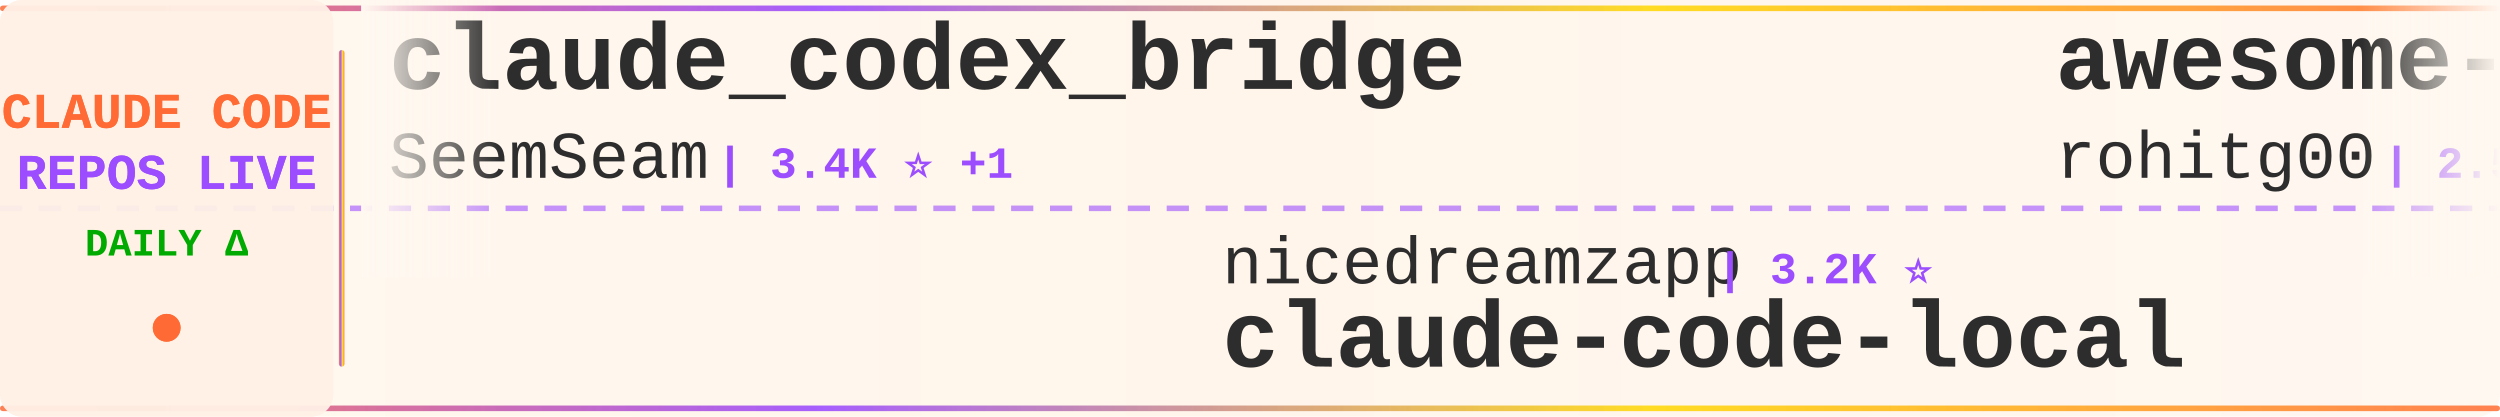
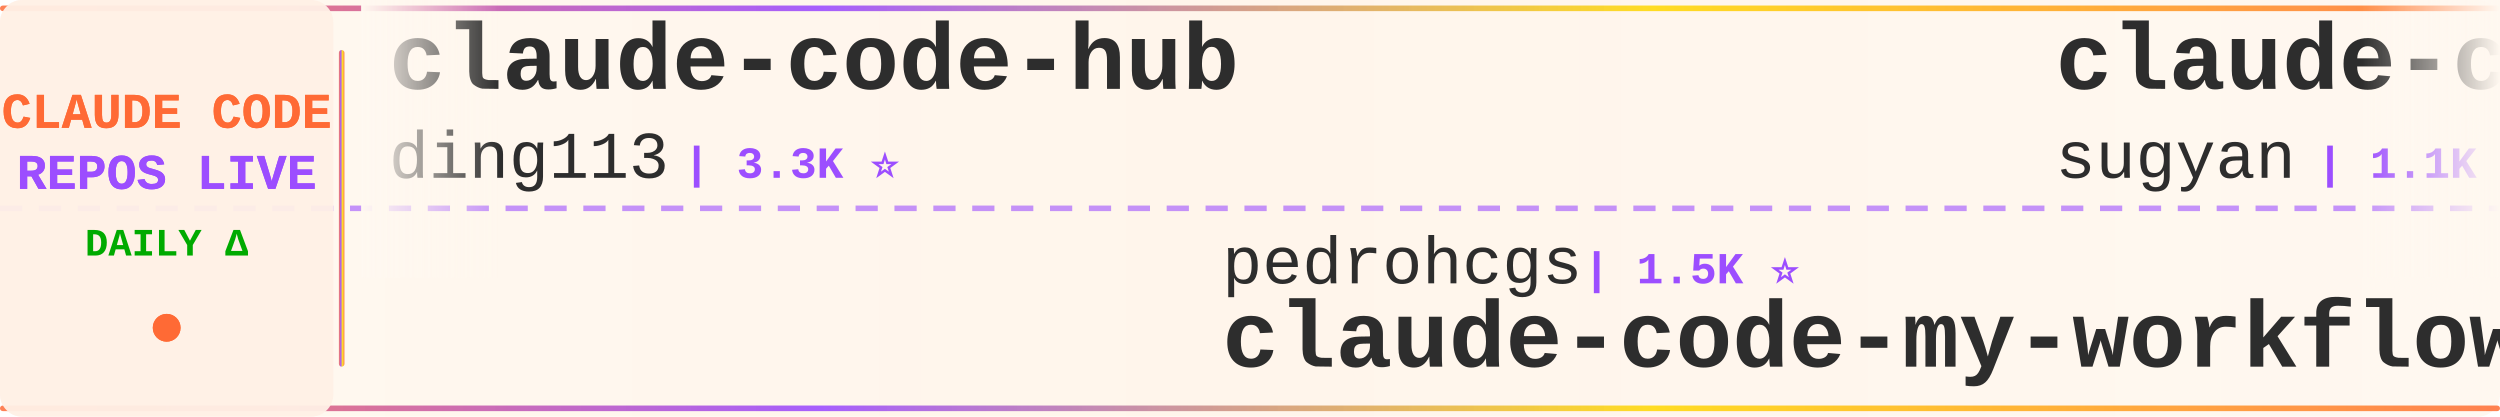
<svg xmlns="http://www.w3.org/2000/svg" width="900" height="150">
  <defs>
    <linearGradient id="tickerBg" x1="0%" y1="0%" x2="100%" y2="0%">
      <stop offset="0%" style="stop-color:#fff8f0;stop-opacity:0.98" />
      <stop offset="50%" style="stop-color:#fff5eb;stop-opacity:1" />
      <stop offset="100%" style="stop-color:#fff8f0;stop-opacity:0.98" />
    </linearGradient>
    <linearGradient id="borderGrad" x1="0%" y1="0%" x2="100%" y2="0%">
      <stop offset="0%" style="stop-color:#FF6B35;stop-opacity:0.85">
        <animate attributeName="stop-opacity" values="0.85;1;0.85" dur="2s" repeatCount="indefinite" />
      </stop>
      <stop offset="33%" style="stop-color:#9C4EFF;stop-opacity:0.9">
        <animate attributeName="stop-opacity" values="0.9;1;0.9" dur="2.2s" repeatCount="indefinite" />
      </stop>
      <stop offset="66%" style="stop-color:#FFD700;stop-opacity:0.85">
        <animate attributeName="stop-opacity" values="0.85;1;0.85" dur="1.8s" repeatCount="indefinite" />
      </stop>
      <stop offset="100%" style="stop-color:#FF6B35;stop-opacity:0.85">
        <animate attributeName="stop-opacity" values="0.85;1;0.85" dur="2s" repeatCount="indefinite" />
      </stop>
    </linearGradient>
    <filter id="textGlow">
      <feGaussianBlur stdDeviation="0.15" result="coloredBlur" />
      <feMerge>
        <feMergeNode in="coloredBlur" />
        <feMergeNode in="SourceGraphic" />
      </feMerge>
    </filter>
    <filter id="metricGlow">
      <feGaussianBlur stdDeviation="0.2" result="coloredBlur" />
      <feMerge>
        <feMergeNode in="coloredBlur" />
        <feMergeNode in="SourceGraphic" />
      </feMerge>
    </filter>
    <linearGradient id="leftFade" x1="0%" y1="0%" x2="100%" y2="0%">
      <stop offset="0%" style="stop-color:#fff8f0;stop-opacity:1" />
      <stop offset="100%" style="stop-color:#fff8f0;stop-opacity:0" />
    </linearGradient>
    <linearGradient id="rightFade" x1="0%" y1="0%" x2="100%" y2="0%">
      <stop offset="0%" style="stop-color:#fff8f0;stop-opacity:0" />
      <stop offset="100%" style="stop-color:#fff8f0;stop-opacity:1" />
    </linearGradient>
  </defs>
  <rect width="900" height="150" fill="url(#tickerBg)" rx="8" />
  <rect x="0" y="2" width="900" height="2" fill="url(#borderGrad)" rx="1" />
  <rect x="0" y="146" width="900" height="2" fill="url(#borderGrad)" rx="1" />
  <line x1="0" y1="75" x2="900" y2="75" stroke="#9C4EFF" stroke-width="2" stroke-dasharray="8 6" opacity="0.6" />
  <rect x="0" y="0" width="120" height="150" fill="#fff0e6" opacity="0.95" rx="8" />
  <text x="60" y="46" font-family="'Courier New', monospace" font-size="18" font-weight="bold" fill="#FF6B35" text-anchor="middle" filter="url(#textGlow)">
    CLAUDE CODE
  </text>
  <text x="60" y="68" font-family="'Courier New', monospace" font-size="18" font-weight="bold" fill="#9C4EFF" text-anchor="middle" filter="url(#textGlow)">
    REPOS LIVE
  </text>
  <text x="60" y="92" font-family="'Courier New', monospace" font-size="14" font-weight="bold" fill="#00aa00" text-anchor="middle">
    DAILY Δ
  </text>
  <circle cx="60" cy="118" r="5" fill="#FF6B35" filter="url(#metricGlow)">
    <animate attributeName="r" values="4;6;4" dur="1.5s" repeatCount="indefinite" />
    <animate attributeName="opacity" values="0.6;1;0.6" dur="1.5s" repeatCount="indefinite" />
  </circle>
  <rect x="122" y="18" width="2" height="114" fill="url(#borderGrad)" rx="1" />
  <clipPath id="tickerClip">
    <rect x="130" y="0" width="770" height="150" />
  </clipPath>
  <g clip-path="url(#tickerClip)">
    <g id="tickerItems">
      <animateTransform attributeName="transform" attributeType="XML" type="translate" from="0 0" to="-3000 0" dur="54s" repeatCount="indefinite" />
      <g transform="translate(0, 0)">
-         <text x="140" y="32" font-family="'Courier New', monospace" font-size="34" font-weight="bold" fill="#2d2d2d">claude_codex_bridge</text>
-         <text x="140" y="64" font-family="'Courier New', monospace" font-size="24" font-weight="normal" fill="#2d2d2d" opacity="1.0">SeemSeam</text>
-         <text x="258" y="64" font-family="'Courier New', monospace" font-size="16" font-weight="bold" fill="#9C4EFF"> | 3.4K ⭐ +1</text>
+         <text x="140" y="32" font-family="'Courier New', monospace" font-size="34" font-weight="bold" fill="#2d2d2d">claude-code-hub</text>
+         <text x="140" y="64" font-family="'Courier New', monospace" font-size="24" font-weight="normal" fill="#2d2d2d" opacity="1.0">ding113</text>
+         <text x="246" y="64" font-family="'Courier New', monospace" font-size="16" font-weight="bold" fill="#9C4EFF"> | 3.3K ⭐</text>
      </g>
      <g transform="translate(300, 0)">
-         <text x="140" y="102" font-family="'Courier New', monospace" font-size="24" font-weight="normal" fill="#2d2d2d" opacity="1.0">nicedreamzapp</text>
-         <text x="318" y="102" font-family="'Courier New', monospace" font-size="16" font-weight="bold" fill="#9C4EFF"> | 3.2K ⭐</text>
-         <text x="140" y="132" font-family="'Courier New', monospace" font-size="34" font-weight="bold" fill="#2d2d2d">claude-code-local</text>
+         <text x="140" y="102" font-family="'Courier New', monospace" font-size="24" font-weight="normal" fill="#2d2d2d" opacity="1.0">pedrohcgs</text>
+         <text x="270" y="102" font-family="'Courier New', monospace" font-size="16" font-weight="bold" fill="#9C4EFF"> | 1.5K ⭐</text>
+         <text x="140" y="132" font-family="'Courier New', monospace" font-size="34" font-weight="bold" fill="#2d2d2d">claude-code-my-workflow</text>
      </g>
      <g transform="translate(600, 0)">
-         <text x="140" y="32" font-family="'Courier New', monospace" font-size="34" font-weight="bold" fill="#2d2d2d">awesome-claude-code-tool...</text>
-         <text x="140" y="64" font-family="'Courier New', monospace" font-size="24" font-weight="normal" fill="#2d2d2d" opacity="1.0">rohitg00</text>
-         <text x="258" y="64" font-family="'Courier New', monospace" font-size="16" font-weight="bold" fill="#9C4EFF"> | 2.5K ⭐ +1</text>
-       </g>
-       <g transform="translate(900, 0)">
-         <text x="140" y="102" font-family="'Courier New', monospace" font-size="24" font-weight="normal" fill="#2d2d2d" opacity="1.0">FlorianBruniaux</text>
-         <text x="342" y="102" font-family="'Courier New', monospace" font-size="16" font-weight="bold" fill="#9C4EFF"> | 5.8K ⭐</text>
-         <text x="140" y="132" font-family="'Courier New', monospace" font-size="34" font-weight="bold" fill="#2d2d2d">claude-code-ultimate-gui...</text>
-       </g>
-       <g transform="translate(1200, 0)">
-         <text x="140" y="32" font-family="'Courier New', monospace" font-size="34" font-weight="bold" fill="#2d2d2d">Auto-claude-code-researc...</text>
-         <text x="140" y="64" font-family="'Courier New', monospace" font-size="24" font-weight="normal" fill="#2d2d2d" opacity="1.0">wanshuiyin</text>
-         <text x="282" y="64" font-family="'Courier New', monospace" font-size="16" font-weight="bold" fill="#9C4EFF"> | 14.9K ⭐</text>
-       </g>
-       <g transform="translate(1500, 0)">
-         <text x="140" y="102" font-family="'Courier New', monospace" font-size="24" font-weight="normal" fill="#2d2d2d" opacity="1.0">luyao618</text>
-         <text x="258" y="102" font-family="'Courier New', monospace" font-size="16" font-weight="bold" fill="#9C4EFF"> | 1.7K ⭐</text>
-         <text x="140" y="132" font-family="'Courier New', monospace" font-size="34" font-weight="bold" fill="#2d2d2d">Claude-Code-Source-Study</text>
-       </g>
-       <g transform="translate(1800, 0)">
-         <text x="140" y="32" font-family="'Courier New', monospace" font-size="34" font-weight="bold" fill="#2d2d2d">Claude-Code-Game-Studios</text>
-         <text x="140" y="64" font-family="'Courier New', monospace" font-size="24" font-weight="normal" fill="#2d2d2d" opacity="1.0">Donchitos</text>
-         <text x="270" y="64" font-family="'Courier New', monospace" font-size="16" font-weight="bold" fill="#9C4EFF"> | 24.2K ⭐ +5</text>
-       </g>
-       <g transform="translate(2100, 0)">
-         <text x="140" y="102" font-family="'Courier New', monospace" font-size="24" font-weight="normal" fill="#2d2d2d" opacity="1.0">guanshan</text>
-         <text x="258" y="102" font-family="'Courier New', monospace" font-size="16" font-weight="bold" fill="#9C4EFF"> | 61 ⭐</text>
-         <text x="140" y="132" font-family="'Courier New', monospace" font-size="34" font-weight="bold" fill="#2d2d2d">ClaudeCode</text>
-       </g>
-       <g transform="translate(2400, 0)">
        <text x="140" y="32" font-family="'Courier New', monospace" font-size="34" font-weight="bold" fill="#2d2d2d">claude-code-webui</text>
        <text x="140" y="64" font-family="'Courier New', monospace" font-size="24" font-weight="normal" fill="#2d2d2d" opacity="1.0">sugyan</text>
        <text x="234" y="64" font-family="'Courier New', monospace" font-size="16" font-weight="bold" fill="#9C4EFF"> | 1.1K ⭐</text>
      </g>
+       <g transform="translate(900, 0)">
+         <text x="140" y="102" font-family="'Courier New', monospace" font-size="24" font-weight="normal" fill="#2d2d2d" opacity="1.0">https-deeplearning-ai</text>
+         <text x="414" y="102" font-family="'Courier New', monospace" font-size="16" font-weight="bold" fill="#9C4EFF"> | 543 ⭐</text>
+         <text x="140" y="132" font-family="'Courier New', monospace" font-size="34" font-weight="bold" fill="#2d2d2d">sc-claude-code-files</text>
+       </g>
+       <g transform="translate(1200, 0)">
+         <text x="140" y="32" font-family="'Courier New', monospace" font-size="34" font-weight="bold" fill="#2d2d2d">ralph-claude-code</text>
+         <text x="140" y="64" font-family="'Courier New', monospace" font-size="24" font-weight="normal" fill="#2d2d2d" opacity="1.0">frankbria</text>
+         <text x="270" y="64" font-family="'Courier New', monospace" font-size="16" font-weight="bold" fill="#9C4EFF"> | 9.6K ⭐</text>
+       </g>
+       <g transform="translate(1500, 0)">
+         <text x="140" y="102" font-family="'Courier New', monospace" font-size="24" font-weight="normal" fill="#2d2d2d" opacity="1.0">diet103</text>
+         <text x="246" y="102" font-family="'Courier New', monospace" font-size="16" font-weight="bold" fill="#9C4EFF"> | 10.0K ⭐ -1</text>
+         <text x="140" y="132" font-family="'Courier New', monospace" font-size="34" font-weight="bold" fill="#2d2d2d">claude-code-infrastructu...</text>
+       </g>
+       <g transform="translate(1800, 0)">
+         <text x="140" y="32" font-family="'Courier New', monospace" font-size="34" font-weight="bold" fill="#2d2d2d">awesome-claude-code-plug...</text>
+         <text x="140" y="64" font-family="'Courier New', monospace" font-size="24" font-weight="normal" fill="#2d2d2d" opacity="1.0">ccplugins</text>
+         <text x="270" y="64" font-family="'Courier New', monospace" font-size="16" font-weight="bold" fill="#9C4EFF"> | 921 ⭐</text>
+       </g>
+       <g transform="translate(2100, 0)">
+         <text x="140" y="102" font-family="'Courier New', monospace" font-size="24" font-weight="normal" fill="#2d2d2d" opacity="1.0">RichardAtCT</text>
+         <text x="294" y="102" font-family="'Courier New', monospace" font-size="16" font-weight="bold" fill="#9C4EFF"> | 2.8K ⭐ +1</text>
+         <text x="140" y="132" font-family="'Courier New', monospace" font-size="34" font-weight="bold" fill="#2d2d2d">claude-code-telegram</text>
+       </g>
+       <g transform="translate(2400, 0)">
+         <text x="140" y="32" font-family="'Courier New', monospace" font-size="34" font-weight="bold" fill="#2d2d2d">everything-claude-code</text>
+         <text x="140" y="64" font-family="'Courier New', monospace" font-size="24" font-weight="normal" fill="#2d2d2d" opacity="1.0">WorldFlowAI</text>
+         <text x="294" y="64" font-family="'Courier New', monospace" font-size="16" font-weight="bold" fill="#9C4EFF"> | 1.4K ⭐ +4</text>
+       </g>
      <g transform="translate(2700, 0)">
-         <text x="140" y="102" font-family="'Courier New', monospace" font-size="24" font-weight="normal" fill="#2d2d2d" opacity="1.0">oboard</text>
-         <text x="234" y="102" font-family="'Courier New', monospace" font-size="16" font-weight="bold" fill="#9C4EFF"> | 3.3K ⭐</text>
-         <text x="140" y="132" font-family="'Courier New', monospace" font-size="34" font-weight="bold" fill="#2d2d2d">claude-code-rev</text>
+         <text x="140" y="102" font-family="'Courier New', monospace" font-size="24" font-weight="normal" fill="#2d2d2d" opacity="1.0">OneRedOak</text>
+         <text x="270" y="102" font-family="'Courier New', monospace" font-size="16" font-weight="bold" fill="#9C4EFF"> | 3.9K ⭐</text>
+         <text x="140" y="132" font-family="'Courier New', monospace" font-size="34" font-weight="bold" fill="#2d2d2d">claude-code-workflows</text>
      </g>
      <g transform="translate(3000, 0)">
-         <text x="140" y="32" font-family="'Courier New', monospace" font-size="34" font-weight="bold" fill="#2d2d2d">claude_codex_bridge</text>
-         <text x="140" y="64" font-family="'Courier New', monospace" font-size="24" font-weight="normal" fill="#2d2d2d" opacity="1.0">SeemSeam</text>
-         <text x="258" y="64" font-family="'Courier New', monospace" font-size="16" font-weight="bold" fill="#9C4EFF"> | 3.4K ⭐ +1</text>
+         <text x="140" y="32" font-family="'Courier New', monospace" font-size="34" font-weight="bold" fill="#2d2d2d">claude-code-hub</text>
+         <text x="140" y="64" font-family="'Courier New', monospace" font-size="24" font-weight="normal" fill="#2d2d2d" opacity="1.0">ding113</text>
+         <text x="246" y="64" font-family="'Courier New', monospace" font-size="16" font-weight="bold" fill="#9C4EFF"> | 3.3K ⭐</text>
      </g>
      <g transform="translate(3300, 0)">
-         <text x="140" y="102" font-family="'Courier New', monospace" font-size="24" font-weight="normal" fill="#2d2d2d" opacity="1.0">nicedreamzapp</text>
-         <text x="318" y="102" font-family="'Courier New', monospace" font-size="16" font-weight="bold" fill="#9C4EFF"> | 3.2K ⭐</text>
-         <text x="140" y="132" font-family="'Courier New', monospace" font-size="34" font-weight="bold" fill="#2d2d2d">claude-code-local</text>
+         <text x="140" y="102" font-family="'Courier New', monospace" font-size="24" font-weight="normal" fill="#2d2d2d" opacity="1.0">pedrohcgs</text>
+         <text x="270" y="102" font-family="'Courier New', monospace" font-size="16" font-weight="bold" fill="#9C4EFF"> | 1.5K ⭐</text>
+         <text x="140" y="132" font-family="'Courier New', monospace" font-size="34" font-weight="bold" fill="#2d2d2d">claude-code-my-workflow</text>
      </g>
      <g transform="translate(3600, 0)">
-         <text x="140" y="32" font-family="'Courier New', monospace" font-size="34" font-weight="bold" fill="#2d2d2d">awesome-claude-code-tool...</text>
-         <text x="140" y="64" font-family="'Courier New', monospace" font-size="24" font-weight="normal" fill="#2d2d2d" opacity="1.0">rohitg00</text>
-         <text x="258" y="64" font-family="'Courier New', monospace" font-size="16" font-weight="bold" fill="#9C4EFF"> | 2.5K ⭐ +1</text>
+         <text x="140" y="32" font-family="'Courier New', monospace" font-size="34" font-weight="bold" fill="#2d2d2d">claude-code-webui</text>
+         <text x="140" y="64" font-family="'Courier New', monospace" font-size="24" font-weight="normal" fill="#2d2d2d" opacity="1.0">sugyan</text>
+         <text x="234" y="64" font-family="'Courier New', monospace" font-size="16" font-weight="bold" fill="#9C4EFF"> | 1.1K ⭐</text>
      </g>
      <g transform="translate(3900, 0)">
-         <text x="140" y="102" font-family="'Courier New', monospace" font-size="24" font-weight="normal" fill="#2d2d2d" opacity="1.0">FlorianBruniaux</text>
-         <text x="342" y="102" font-family="'Courier New', monospace" font-size="16" font-weight="bold" fill="#9C4EFF"> | 5.8K ⭐</text>
-         <text x="140" y="132" font-family="'Courier New', monospace" font-size="34" font-weight="bold" fill="#2d2d2d">claude-code-ultimate-gui...</text>
+         <text x="140" y="102" font-family="'Courier New', monospace" font-size="24" font-weight="normal" fill="#2d2d2d" opacity="1.0">https-deeplearning-ai</text>
+         <text x="414" y="102" font-family="'Courier New', monospace" font-size="16" font-weight="bold" fill="#9C4EFF"> | 543 ⭐</text>
+         <text x="140" y="132" font-family="'Courier New', monospace" font-size="34" font-weight="bold" fill="#2d2d2d">sc-claude-code-files</text>
      </g>
    </g>
  </g>
  <rect x="130" y="0" width="50" height="100" fill="url(#leftFade)" />
  <rect x="850" y="0" width="50" height="100" fill="url(#rightFade)" />
</svg>
